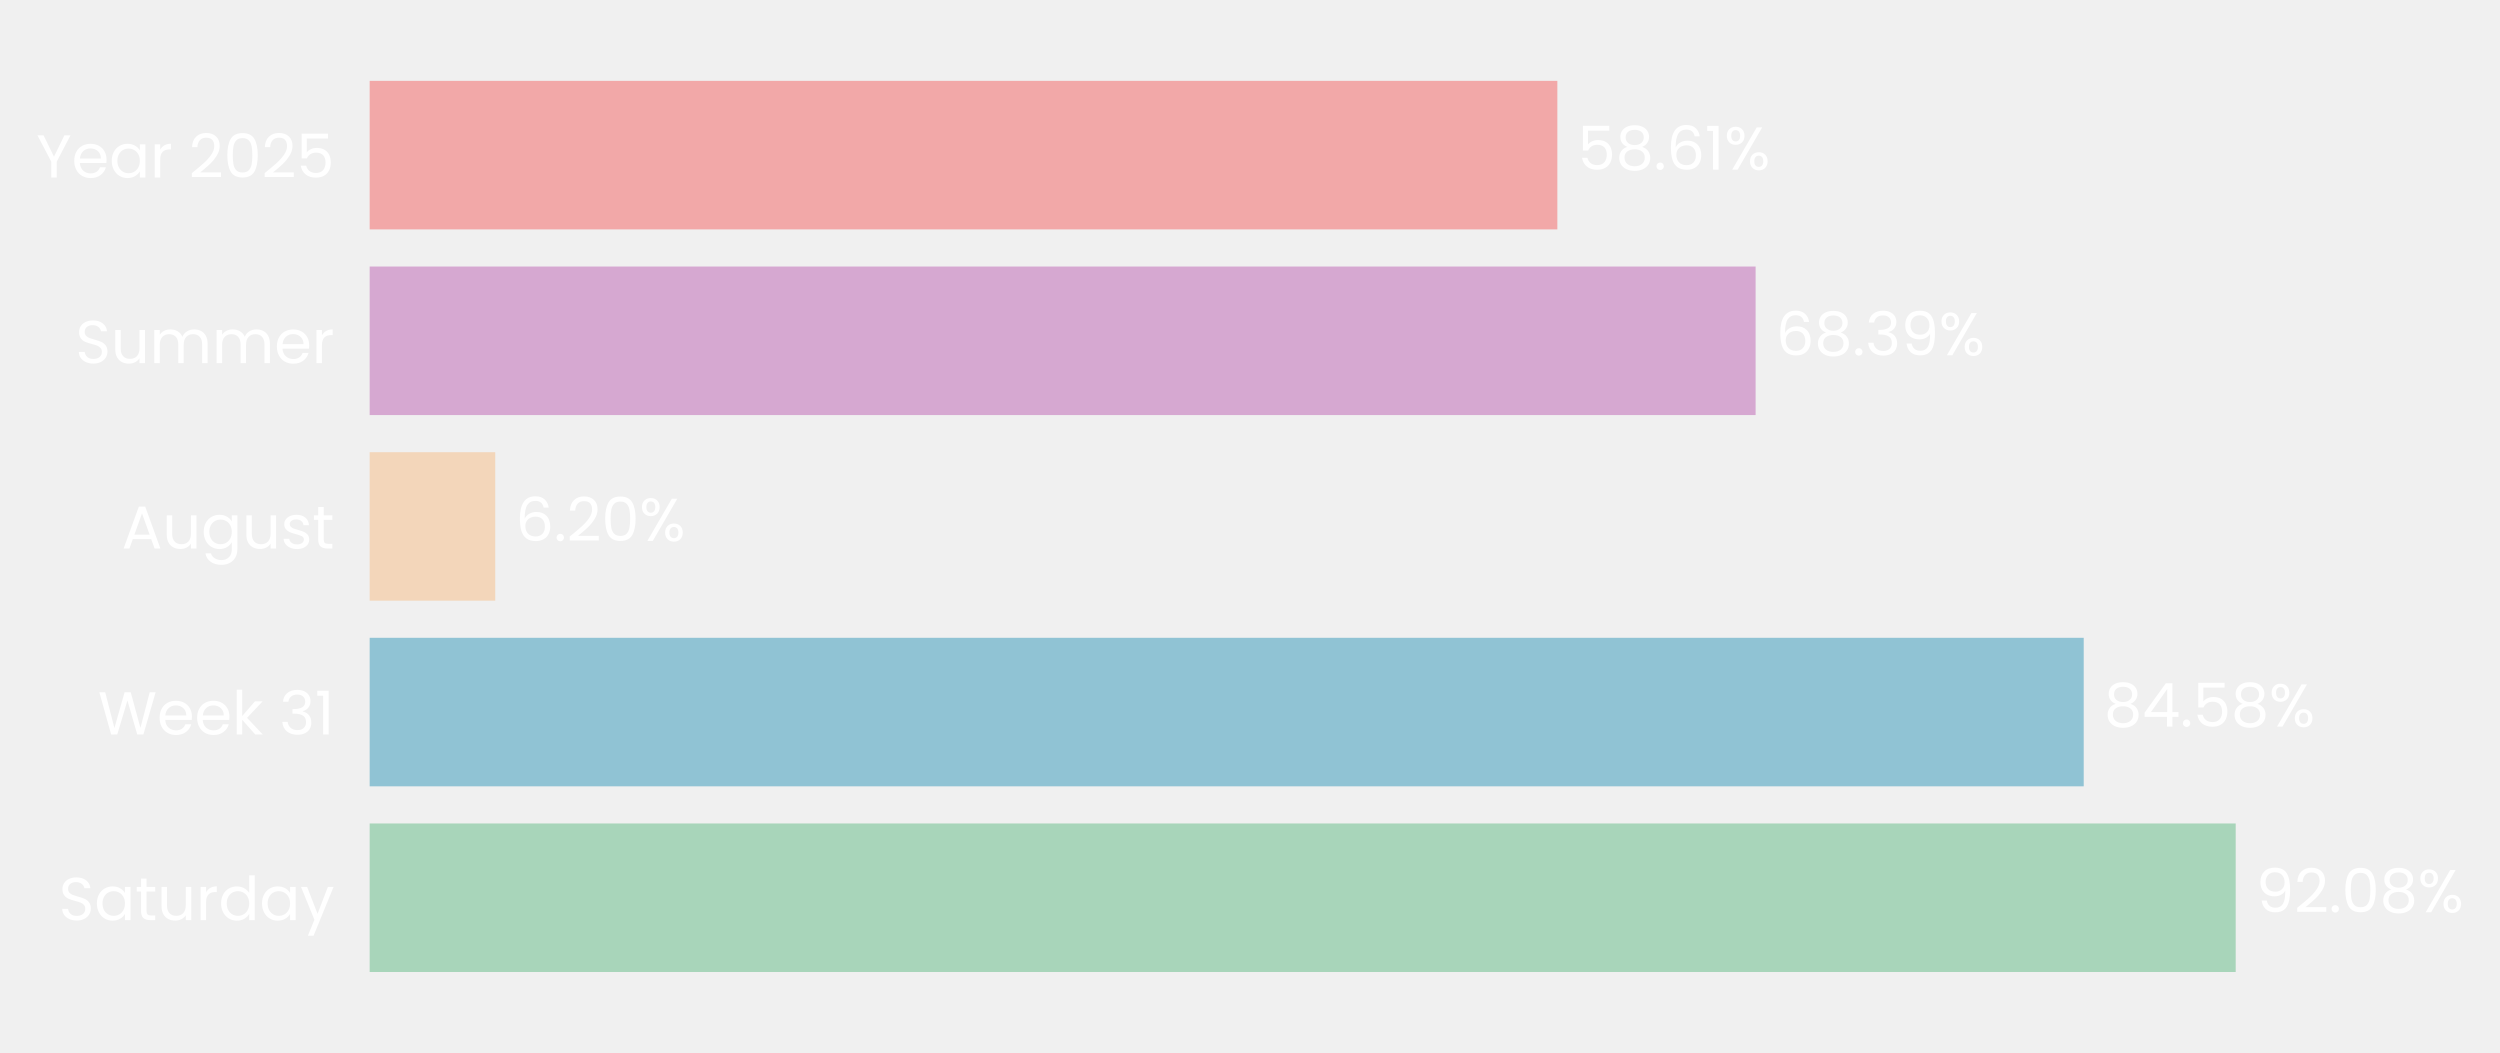
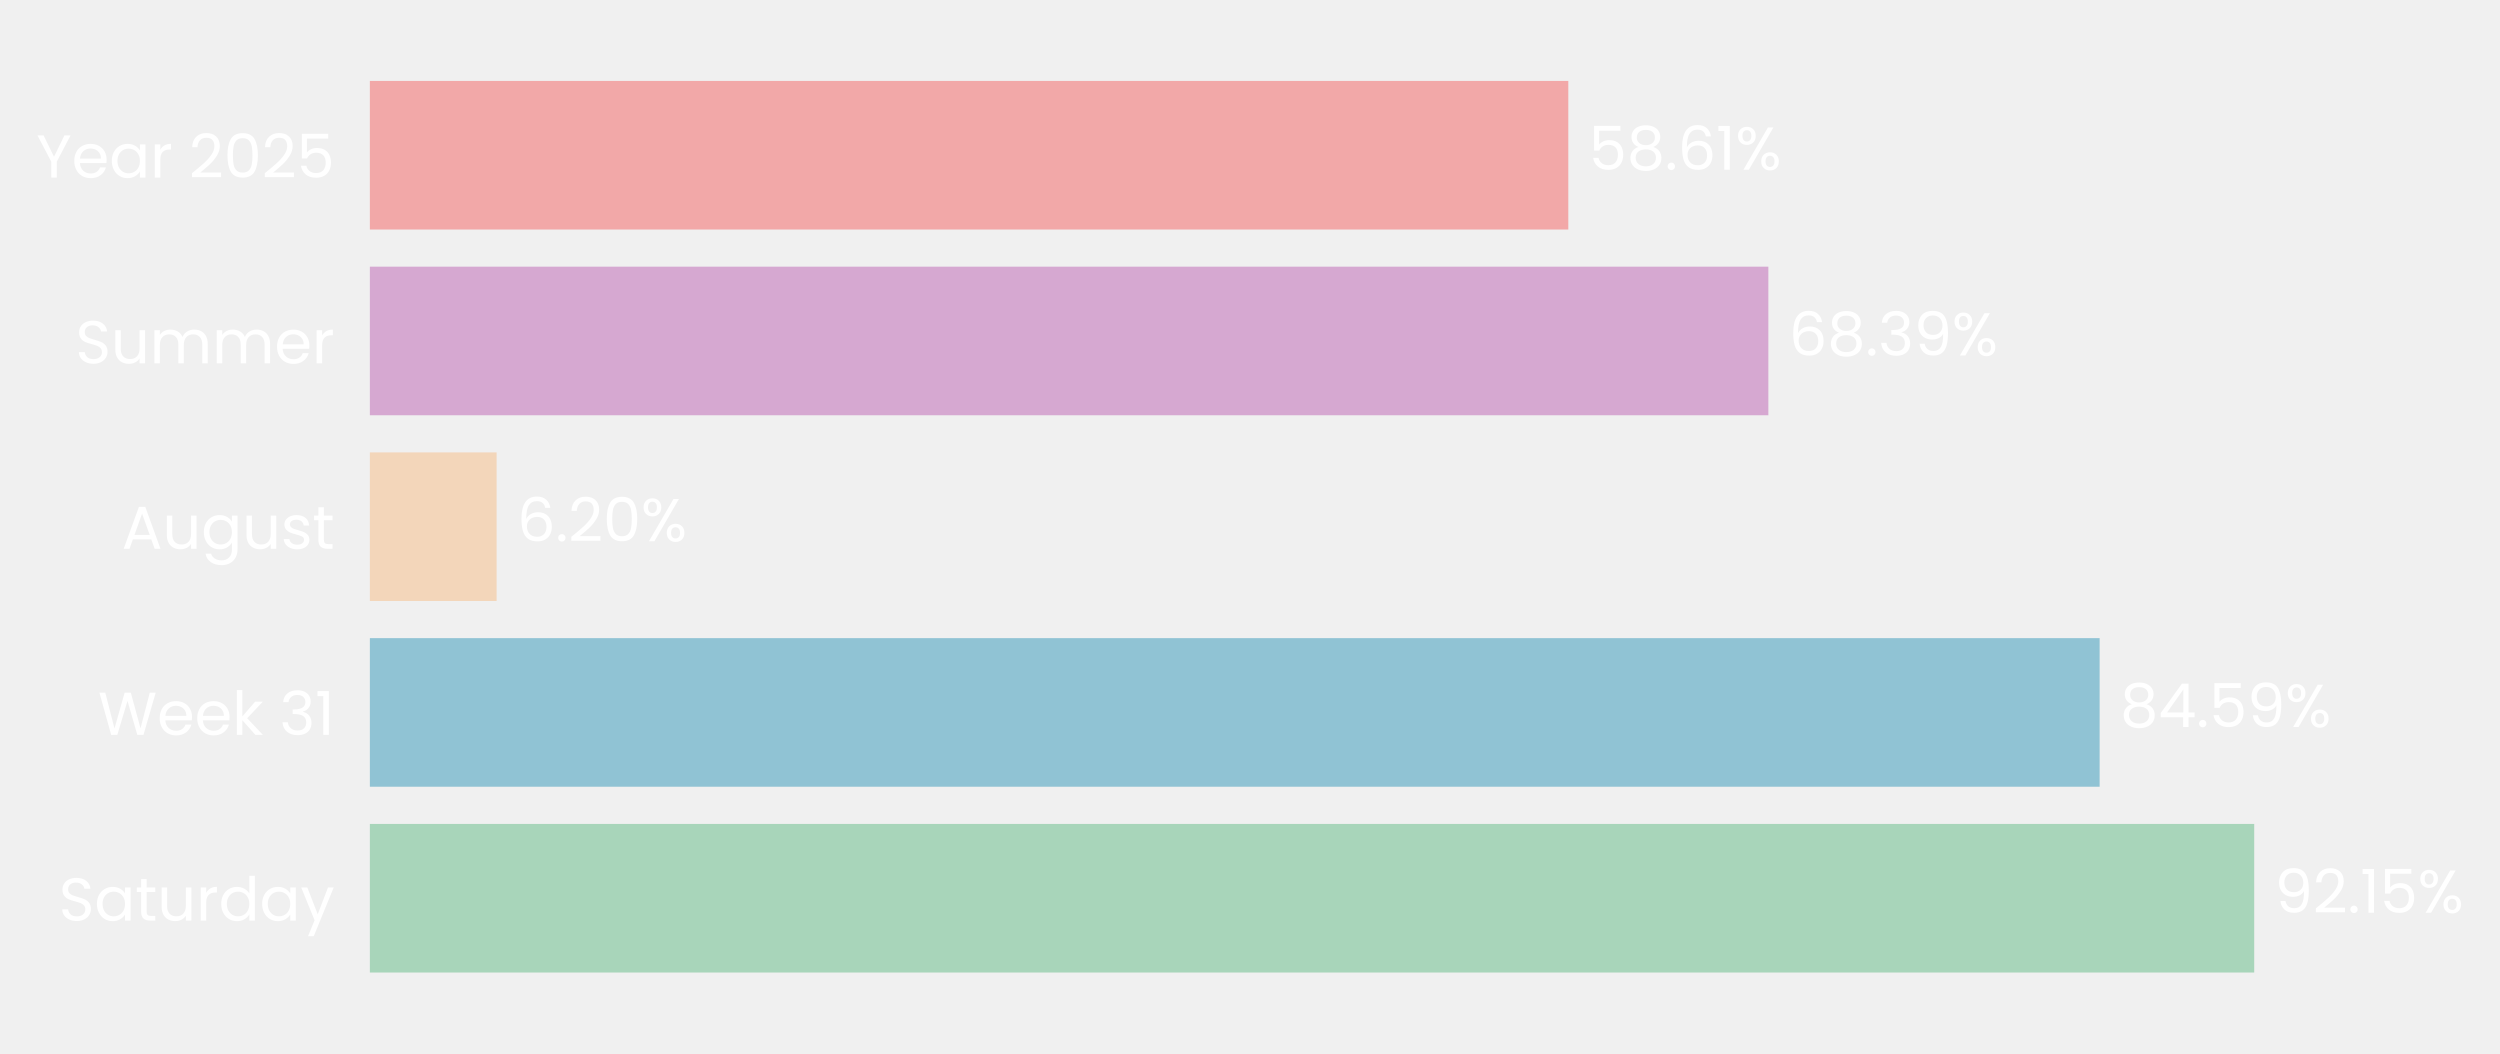
- <svg xmlns="http://www.w3.org/2000/svg" xmlns:xlink="http://www.w3.org/1999/xlink" width="495.796pt" height="208.8pt" viewBox="0 0 495.796 208.8" version="1.1">
+ <svg xmlns="http://www.w3.org/2000/svg" xmlns:xlink="http://www.w3.org/1999/xlink" width="495.529pt" height="208.8pt" viewBox="0 0 495.529 208.8" version="1.1">
  <defs>
    <style type="text/css">*{stroke-linejoin: round; stroke-linecap: butt}</style>
  </defs>
  <g id="figure_1">
    <g id="patch_1">
-       <path d="M 0 208.8  L 495.796 208.8  L 495.796 0  L 0 0  L 0 208.8  z " style="fill: none" />
+       <path d="M 0 208.8  L 495.529 208.8  L 495.529 0  L 0 0  L 0 208.8  z " style="fill: none" />
    </g>
    <g id="axes_1">
      <g id="patch_2">
-         <path d="M 73.311 201.6  L 475.198 201.6  L 475.198 7.2  L 73.311 7.2  L 73.311 201.6  z " style="fill: none" />
+         <path d="M 73.311 201.6  L 478.616 201.6  L 478.616 7.2  L 73.311 7.2  L 73.311 201.6  z " style="fill: none" />
      </g>
      <g id="patch_3">
-         <path d="M 73.311 192.764  L 443.382 192.764  L 443.382 163.309  L 73.311 163.309  z " clip-path="url(#p937c86a904)" style="fill: #a8d5ba" />
+         <path d="M 73.311 192.764  L 446.811 192.764  L 446.811 163.309  L 73.311 163.309  z " clip-path="url(#p038f4d8ab5)" style="fill: #a8d5ba" />
      </g>
      <g id="patch_4">
-         <path d="M 73.311 155.945  L 413.24 155.945  L 413.24 126.491  L 73.311 126.491  z " clip-path="url(#p937c86a904)" style="fill: #90c3d4" />
+         <path d="M 73.311 155.945  L 416.172 155.945  L 416.172 126.491  L 73.311 126.491  z " clip-path="url(#p038f4d8ab5)" style="fill: #90c3d4" />
      </g>
      <g id="patch_5">
-         <path d="M 73.311 119.127  L 98.213 119.127  L 98.213 89.673  L 73.311 89.673  z " clip-path="url(#p937c86a904)" style="fill: #f3d6ba" />
+         <path d="M 73.311 119.127  L 98.434 119.127  L 98.434 89.673  L 73.311 89.673  z " clip-path="url(#p038f4d8ab5)" style="fill: #f3d6ba" />
      </g>
      <g id="patch_6">
-         <path d="M 73.311 82.309  L 348.17 82.309  L 348.17 52.855  L 73.311 52.855  z " clip-path="url(#p937c86a904)" style="fill: #d6a8d1" />
+         <path d="M 73.311 82.309  L 350.512 82.309  L 350.512 52.855  L 73.311 52.855  z " clip-path="url(#p038f4d8ab5)" style="fill: #d6a8d1" />
      </g>
      <g id="patch_7">
-         <path d="M 73.311 45.491  L 308.851 45.491  L 308.851 16.036  L 73.311 16.036  z " clip-path="url(#p937c86a904)" style="fill: #f2a8a8" />
+         <path d="M 73.311 45.491  L 310.855 45.491  L 310.855 16.036  L 73.311 16.036  z " clip-path="url(#p038f4d8ab5)" style="fill: #f2a8a8" />
      </g>
      <g id="matplotlib.axis_1">
        <g id="ytick_1">
          <g id="text_1">
            <g style="fill: #ffffff" transform="translate(11.65312 182.4764) scale(0.12 -0.12)">
              <defs>
                <path id="Poppins-Regular-53" d="M 1907 -45  Q 1466 -45 1117 112  Q 768 269 569 547  Q 371 826 365 1190  L 986 1190  Q 1018 877 1245 662  Q 1472 448 1907 448  Q 2323 448 2563 656  Q 2803 864 2803 1190  Q 2803 1446 2662 1606  Q 2522 1766 2310 1849  Q 2099 1933 1741 2029  Q 1299 2144 1033 2259  Q 768 2374 579 2620  Q 390 2867 390 3283  Q 390 3648 576 3929  Q 762 4211 1098 4364  Q 1434 4518 1869 4518  Q 2496 4518 2896 4204  Q 3296 3891 3347 3373  L 2707 3373  Q 2675 3629 2438 3824  Q 2202 4019 1811 4019  Q 1446 4019 1216 3830  Q 986 3642 986 3302  Q 986 3059 1123 2905  Q 1261 2752 1462 2672  Q 1664 2592 2029 2490  Q 2470 2368 2739 2249  Q 3008 2131 3200 1884  Q 3392 1638 3392 1216  Q 3392 890 3219 602  Q 3046 314 2707 134  Q 2368 -45 1907 -45  z " transform="scale(0.015625)" />
                <path id="Poppins-Regular-61" d="M 275 1766  Q 275 2304 492 2710  Q 710 3117 1091 3341  Q 1472 3565 1939 3565  Q 2400 3565 2739 3366  Q 3078 3168 3245 2867  L 3245 3507  L 3834 3507  L 3834 0  L 3245 0  L 3245 653  Q 3072 346 2729 144  Q 2387 -58 1933 -58  Q 1466 -58 1088 172  Q 710 403 492 819  Q 275 1235 275 1766  z M 3245 1760  Q 3245 2157 3085 2451  Q 2925 2746 2653 2902  Q 2381 3059 2054 3059  Q 1728 3059 1459 2905  Q 1190 2752 1030 2457  Q 870 2163 870 1766  Q 870 1363 1030 1065  Q 1190 768 1459 611  Q 1728 454 2054 454  Q 2381 454 2653 611  Q 2925 768 3085 1065  Q 3245 1363 3245 1760  z " transform="scale(0.015625)" />
                <path id="Poppins-Regular-74" d="M 1203 3027  L 1203 960  Q 1203 704 1312 598  Q 1421 493 1690 493  L 2118 493  L 2118 0  L 1594 0  Q 1107 0 864 224  Q 621 448 621 960  L 621 3027  L 166 3027  L 166 3507  L 621 3507  L 621 4390  L 1203 4390  L 1203 3507  L 2118 3507  L 2118 3027  L 1203 3027  z " transform="scale(0.015625)" />
                <path id="Poppins-Regular-75" d="M 3603 3507  L 3603 0  L 3021 0  L 3021 518  Q 2854 250 2556 99  Q 2259 -51 1901 -51  Q 1491 -51 1164 118  Q 838 288 649 627  Q 461 966 461 1453  L 461 3507  L 1037 3507  L 1037 1530  Q 1037 1011 1299 732  Q 1562 454 2016 454  Q 2483 454 2752 742  Q 3021 1030 3021 1581  L 3021 3507  L 3603 3507  z " transform="scale(0.015625)" />
                <path id="Poppins-Regular-72" d="M 1075 2938  Q 1229 3238 1513 3404  Q 1798 3571 2208 3571  L 2208 2970  L 2054 2970  Q 1075 2970 1075 1907  L 1075 0  L 493 0  L 493 3507  L 1075 3507  L 1075 2938  z " transform="scale(0.015625)" />
                <path id="Poppins-Regular-64" d="M 275 1766  Q 275 2304 492 2710  Q 710 3117 1091 3341  Q 1472 3565 1946 3565  Q 2355 3565 2707 3376  Q 3059 3187 3245 2880  L 3245 4736  L 3834 4736  L 3834 0  L 3245 0  L 3245 659  Q 3072 346 2733 144  Q 2394 -58 1939 -58  Q 1472 -58 1091 172  Q 710 403 492 819  Q 275 1235 275 1766  z M 3245 1760  Q 3245 2157 3085 2451  Q 2925 2746 2653 2902  Q 2381 3059 2054 3059  Q 1728 3059 1459 2905  Q 1190 2752 1030 2457  Q 870 2163 870 1766  Q 870 1363 1030 1065  Q 1190 768 1459 611  Q 1728 454 2054 454  Q 2381 454 2653 611  Q 2925 768 3085 1065  Q 3245 1363 3245 1760  z " transform="scale(0.015625)" />
                <path id="Poppins-Regular-79" d="M 3514 3507  L 1402 -1651  L 800 -1651  L 1491 38  L 77 3507  L 723 3507  L 1824 666  L 2912 3507  L 3514 3507  z " transform="scale(0.015625)" />
              </defs>
              <use xlink:href="#Poppins-Regular-53" />
              <use xlink:href="#Poppins-Regular-61" transform="translate(58.7 0)" />
              <use xlink:href="#Poppins-Regular-74" transform="translate(126.3 0)" />
              <use xlink:href="#Poppins-Regular-75" transform="translate(162.7 0)" />
              <use xlink:href="#Poppins-Regular-72" transform="translate(226.7 0)" />
              <use xlink:href="#Poppins-Regular-64" transform="translate(264 0)" />
              <use xlink:href="#Poppins-Regular-61" transform="translate(331.5999 0)" />
              <use xlink:href="#Poppins-Regular-79" transform="translate(399.1999 0)" />
            </g>
          </g>
        </g>
        <g id="ytick_2">
          <g id="text_2">
            <g style="fill: #ffffff" transform="translate(19.42687 145.6582) scale(0.12 -0.12)">
              <defs>
                <path id="Poppins-Regular-57" d="M 6099 4461  L 4806 0  L 4154 0  L 3117 3590  L 2042 0  L 1395 -6  L 147 4461  L 768 4461  L 1741 678  L 2816 4461  L 3469 4461  L 4493 691  L 5472 4461  L 6099 4461  z " transform="scale(0.015625)" />
                <path id="Poppins-Regular-65" d="M 3693 1888  Q 3693 1722 3674 1536  L 870 1536  Q 902 1018 1225 726  Q 1549 435 2010 435  Q 2387 435 2640 611  Q 2893 787 2995 1082  L 3622 1082  Q 3482 576 3059 259  Q 2637 -58 2010 -58  Q 1510 -58 1116 166  Q 723 390 499 803  Q 275 1216 275 1760  Q 275 2304 492 2713  Q 710 3123 1104 3344  Q 1498 3565 2010 3565  Q 2509 3565 2893 3347  Q 3277 3130 3485 2749  Q 3693 2368 3693 1888  z M 3091 2010  Q 3091 2342 2944 2582  Q 2797 2822 2544 2947  Q 2291 3072 1984 3072  Q 1542 3072 1232 2790  Q 922 2509 877 2010  L 3091 2010  z " transform="scale(0.015625)" />
                <path id="Poppins-Regular-6b" d="M 2451 0  L 1075 1549  L 1075 0  L 493 0  L 493 4736  L 1075 4736  L 1075 1952  L 2426 3507  L 3238 3507  L 1587 1760  L 3245 0  L 2451 0  z " transform="scale(0.015625)" />
                <path id="Poppins-Regular-20" transform="scale(0.015625)" />
                <path id="Poppins-Regular-33" d="M 384 3462  Q 429 4051 838 4384  Q 1248 4717 1901 4717  Q 2336 4717 2653 4560  Q 2970 4403 3133 4134  Q 3296 3866 3296 3526  Q 3296 3130 3069 2842  Q 2842 2554 2477 2470  L 2477 2438  Q 2893 2336 3136 2035  Q 3379 1734 3379 1248  Q 3379 883 3212 592  Q 3046 301 2713 134  Q 2381 -32 1914 -32  Q 1235 -32 800 323  Q 365 678 314 1331  L 877 1331  Q 922 947 1190 704  Q 1459 461 1907 461  Q 2355 461 2588 694  Q 2822 928 2822 1299  Q 2822 1779 2502 1990  Q 2182 2202 1536 2202  L 1389 2202  L 1389 2688  L 1542 2688  Q 2131 2694 2432 2883  Q 2733 3072 2733 3469  Q 2733 3808 2512 4013  Q 2291 4218 1882 4218  Q 1485 4218 1241 4013  Q 998 3808 954 3462  L 384 3462  z " transform="scale(0.015625)" />
                <path id="Poppins-Regular-31" d="M 243 4096  L 243 4627  L 1446 4627  L 1446 0  L 858 0  L 858 4096  L 243 4096  z " transform="scale(0.015625)" />
              </defs>
              <use xlink:href="#Poppins-Regular-57" />
              <use xlink:href="#Poppins-Regular-65" transform="translate(97.59999 0)" />
              <use xlink:href="#Poppins-Regular-65" transform="translate(159.6 0)" />
              <use xlink:href="#Poppins-Regular-6b" transform="translate(221.6 0)" />
              <use xlink:href="#Poppins-Regular-20" transform="translate(273.0999 0)" />
              <use xlink:href="#Poppins-Regular-33" transform="translate(299.7999 0)" />
              <use xlink:href="#Poppins-Regular-31" transform="translate(358.6999 0)" />
            </g>
          </g>
        </g>
        <g id="ytick_3">
          <g id="text_3">
            <g style="fill: #ffffff" transform="translate(24.11812 108.78) scale(0.12 -0.12)">
              <defs>
                <path id="Poppins-Regular-41" d="M 3130 992  L 1184 992  L 826 0  L 211 0  L 1824 4435  L 2496 4435  L 4102 0  L 3488 0  L 3130 992  z M 2963 1466  L 2157 3718  L 1350 1466  L 2963 1466  z " transform="scale(0.015625)" />
                <path id="Poppins-Regular-67" d="M 1939 3565  Q 2394 3565 2736 3366  Q 3078 3168 3245 2867  L 3245 3507  L 3834 3507  L 3834 -77  Q 3834 -557 3629 -931  Q 3424 -1306 3043 -1517  Q 2662 -1728 2157 -1728  Q 1466 -1728 1005 -1401  Q 544 -1075 461 -512  L 1037 -512  Q 1133 -832 1433 -1027  Q 1734 -1222 2157 -1222  Q 2637 -1222 2941 -921  Q 3245 -621 3245 -77  L 3245 659  Q 3072 352 2733 147  Q 2394 -58 1939 -58  Q 1472 -58 1091 172  Q 710 403 492 819  Q 275 1235 275 1766  Q 275 2304 492 2710  Q 710 3117 1091 3341  Q 1472 3565 1939 3565  z M 3245 1760  Q 3245 2157 3085 2451  Q 2925 2746 2653 2902  Q 2381 3059 2054 3059  Q 1728 3059 1459 2905  Q 1190 2752 1030 2457  Q 870 2163 870 1766  Q 870 1363 1030 1065  Q 1190 768 1459 611  Q 1728 454 2054 454  Q 2381 454 2653 611  Q 2925 768 3085 1065  Q 3245 1363 3245 1760  z " transform="scale(0.015625)" />
                <path id="Poppins-Regular-73" d="M 1734 -58  Q 1331 -58 1011 80  Q 691 218 505 464  Q 320 710 301 1030  L 902 1030  Q 928 768 1149 601  Q 1370 435 1728 435  Q 2061 435 2253 582  Q 2445 730 2445 954  Q 2445 1184 2240 1296  Q 2035 1408 1606 1517  Q 1216 1619 969 1724  Q 723 1830 547 2038  Q 371 2246 371 2586  Q 371 2854 531 3078  Q 691 3302 985 3433  Q 1280 3565 1658 3565  Q 2240 3565 2598 3270  Q 2957 2976 2982 2464  L 2400 2464  Q 2381 2739 2179 2905  Q 1978 3072 1638 3072  Q 1325 3072 1139 2937  Q 954 2803 954 2586  Q 954 2413 1066 2301  Q 1178 2189 1347 2121  Q 1517 2054 1818 1971  Q 2195 1869 2432 1769  Q 2669 1670 2838 1472  Q 3008 1274 3014 954  Q 3014 666 2854 435  Q 2694 205 2403 73  Q 2112 -58 1734 -58  z " transform="scale(0.015625)" />
              </defs>
              <use xlink:href="#Poppins-Regular-41" />
              <use xlink:href="#Poppins-Regular-75" transform="translate(67.39999 0)" />
              <use xlink:href="#Poppins-Regular-67" transform="translate(131.4 0)" />
              <use xlink:href="#Poppins-Regular-75" transform="translate(199 0)" />
              <use xlink:href="#Poppins-Regular-73" transform="translate(263 0)" />
              <use xlink:href="#Poppins-Regular-74" transform="translate(315.2 0)" />
            </g>
          </g>
        </g>
        <g id="ytick_4">
          <g id="text_4">
            <g style="fill: #ffffff" transform="translate(14.95125 72.02182) scale(0.12 -0.12)">
              <defs>
                <path id="Poppins-Regular-6d" d="M 4710 3571  Q 5120 3571 5440 3401  Q 5760 3232 5945 2893  Q 6131 2554 6131 2067  L 6131 0  L 5555 0  L 5555 1984  Q 5555 2509 5296 2787  Q 5037 3066 4595 3066  Q 4141 3066 3872 2774  Q 3603 2483 3603 1933  L 3603 0  L 3027 0  L 3027 1984  Q 3027 2509 2768 2787  Q 2509 3066 2067 3066  Q 1613 3066 1344 2774  Q 1075 2483 1075 1933  L 1075 0  L 493 0  L 493 3507  L 1075 3507  L 1075 3002  Q 1248 3277 1539 3424  Q 1830 3571 2182 3571  Q 2624 3571 2963 3372  Q 3302 3174 3469 2790  Q 3616 3162 3955 3366  Q 4294 3571 4710 3571  z " transform="scale(0.015625)" />
              </defs>
              <use xlink:href="#Poppins-Regular-53" />
              <use xlink:href="#Poppins-Regular-75" transform="translate(58.7 0)" />
              <use xlink:href="#Poppins-Regular-6d" transform="translate(122.7 0)" />
              <use xlink:href="#Poppins-Regular-6d" transform="translate(225.7 0)" />
              <use xlink:href="#Poppins-Regular-65" transform="translate(328.7 0)" />
              <use xlink:href="#Poppins-Regular-72" transform="translate(390.6999 0)" />
            </g>
          </g>
        </g>
        <g id="ytick_5">
          <g id="text_5">
            <g style="fill: #ffffff" transform="translate(7.2 35.20364) scale(0.12 -0.12)">
              <defs>
                <path id="Poppins-Regular-59" d="M 3616 4461  L 2163 1683  L 2163 0  L 1581 0  L 1581 1683  L 122 4461  L 768 4461  L 1869 2202  L 2970 4461  L 3616 4461  z " transform="scale(0.015625)" />
                <path id="Poppins-Regular-32" d="M 326 467  Q 1139 1120 1600 1539  Q 2061 1958 2377 2416  Q 2694 2874 2694 3315  Q 2694 3731 2492 3971  Q 2291 4211 1843 4211  Q 1408 4211 1168 3939  Q 928 3667 909 3213  L 346 3213  Q 371 3930 780 4320  Q 1190 4710 1837 4710  Q 2496 4710 2883 4345  Q 3270 3981 3270 3341  Q 3270 2810 2953 2307  Q 2637 1805 2233 1424  Q 1830 1043 1203 538  L 3405 538  L 3405 51  L 326 51  L 326 467  z " transform="scale(0.015625)" />
                <path id="Poppins-Regular-30" d="M 397 2362  Q 397 3462 755 4080  Q 1114 4698 2010 4698  Q 2899 4698 3257 4080  Q 3616 3462 3616 2362  Q 3616 1242 3257 621  Q 2899 0 2010 0  Q 1114 0 755 621  Q 397 1242 397 2362  z M 3040 2362  Q 3040 2918 2966 3305  Q 2893 3693 2665 3929  Q 2438 4166 2010 4166  Q 1574 4166 1347 3929  Q 1120 3693 1046 3305  Q 973 2918 973 2362  Q 973 1786 1046 1395  Q 1120 1005 1347 768  Q 1574 531 2010 531  Q 2438 531 2665 768  Q 2893 1005 2966 1395  Q 3040 1786 3040 2362  z " transform="scale(0.015625)" />
                <path id="Poppins-Regular-35" d="M 3347 4122  L 1101 4122  L 1101 2662  Q 1248 2867 1536 2998  Q 1824 3130 2157 3130  Q 2688 3130 3021 2909  Q 3354 2688 3498 2339  Q 3642 1990 3642 1600  Q 3642 1139 3469 774  Q 3296 410 2941 198  Q 2586 -13 2061 -13  Q 1389 -13 973 332  Q 557 678 467 1254  L 1037 1254  Q 1120 890 1389 685  Q 1658 480 2067 480  Q 2573 480 2829 784  Q 3085 1088 3085 1587  Q 3085 2086 2829 2358  Q 2573 2630 2074 2630  Q 1734 2630 1481 2467  Q 1229 2304 1114 2022  L 563 2022  L 563 4634  L 3347 4634  L 3347 4122  z " transform="scale(0.015625)" />
              </defs>
              <use xlink:href="#Poppins-Regular-59" />
              <use xlink:href="#Poppins-Regular-65" transform="translate(58.39999 0)" />
              <use xlink:href="#Poppins-Regular-61" transform="translate(120.4 0)" />
              <use xlink:href="#Poppins-Regular-72" transform="translate(188 0)" />
              <use xlink:href="#Poppins-Regular-20" transform="translate(225.3 0)" />
              <use xlink:href="#Poppins-Regular-32" transform="translate(252 0)" />
              <use xlink:href="#Poppins-Regular-30" transform="translate(309.4999 0)" />
              <use xlink:href="#Poppins-Regular-32" transform="translate(372.2999 0)" />
              <use xlink:href="#Poppins-Regular-35" transform="translate(429.7999 0)" />
            </g>
          </g>
        </g>
      </g>
      <g id="text_6">
-         <g style="fill: #ffffff" transform="translate(447.4006 180.9164) scale(0.12 -0.12)">
+         <g style="fill: #ffffff" transform="translate(450.8643 180.9164) scale(0.12 -0.12)">
          <defs>
            <path id="Poppins-Regular-39" d="M 1146 1242  Q 1210 877 1443 678  Q 1677 480 2074 480  Q 2605 480 2857 896  Q 3110 1312 3098 2298  Q 2963 2010 2649 1846  Q 2336 1683 1952 1683  Q 1523 1683 1187 1859  Q 851 2035 659 2374  Q 467 2714 467 3194  Q 467 3878 864 4297  Q 1261 4717 1990 4717  Q 2886 4717 3248 4134  Q 3610 3552 3610 2400  Q 3610 1594 3466 1069  Q 3322 544 2979 269  Q 2637 -6 2042 -6  Q 1389 -6 1024 346  Q 659 698 608 1242  L 1146 1242  z M 2048 2176  Q 2477 2176 2752 2441  Q 3027 2707 3027 3162  Q 3027 3642 2758 3936  Q 2490 4230 2003 4230  Q 1555 4230 1289 3948  Q 1024 3667 1024 3206  Q 1024 2739 1286 2457  Q 1549 2176 2048 2176  z " transform="scale(0.015625)" />
            <path id="Poppins-Regular-2e" d="M 678 -38  Q 512 -38 397 77  Q 282 192 282 358  Q 282 525 397 640  Q 512 755 678 755  Q 838 755 950 640  Q 1062 525 1062 358  Q 1062 192 950 77  Q 838 -38 678 -38  z " transform="scale(0.015625)" />
-             <path id="Poppins-Regular-38" d="M 1242 2406  Q 883 2547 691 2816  Q 499 3085 499 3469  Q 499 3814 672 4092  Q 845 4371 1187 4534  Q 1530 4698 2016 4698  Q 2502 4698 2844 4534  Q 3187 4371 3363 4092  Q 3539 3814 3539 3469  Q 3539 3098 3340 2819  Q 3142 2541 2797 2406  Q 3194 2285 3427 1981  Q 3661 1677 3661 1248  Q 3661 832 3456 521  Q 3251 211 2876 41  Q 2502 -128 2016 -128  Q 1530 -128 1162 41  Q 794 211 589 521  Q 384 832 384 1248  Q 384 1677 614 1984  Q 845 2291 1242 2406  z M 2976 3398  Q 2976 3789 2720 4000  Q 2464 4211 2016 4211  Q 1574 4211 1318 4000  Q 1062 3789 1062 3392  Q 1062 3034 1328 2816  Q 1594 2598 2016 2598  Q 2445 2598 2710 2819  Q 2976 3040 2976 3398  z M 2016 2150  Q 1542 2150 1241 1929  Q 941 1709 941 1267  Q 941 858 1232 608  Q 1523 358 2016 358  Q 2509 358 2797 608  Q 3085 858 3085 1267  Q 3085 1696 2790 1923  Q 2496 2150 2016 2150  z " transform="scale(0.015625)" />
            <path id="Poppins-Regular-25" d="M 269 3584  Q 269 4019 531 4278  Q 794 4538 1203 4538  Q 1613 4538 1875 4278  Q 2138 4019 2138 3584  Q 2138 3142 1875 2883  Q 1613 2624 1203 2624  Q 794 2624 531 2883  Q 269 3142 269 3584  z M 4006 4467  L 1414 0  L 838 0  L 3430 4467  L 4006 4467  z M 1203 4179  Q 986 4179 861 4028  Q 736 3878 736 3584  Q 736 3290 861 3136  Q 986 2982 1203 2982  Q 1421 2982 1549 3139  Q 1677 3296 1677 3584  Q 1677 3878 1549 4028  Q 1421 4179 1203 4179  z M 2720 883  Q 2720 1325 2982 1584  Q 3245 1843 3654 1843  Q 4064 1843 4323 1584  Q 4582 1325 4582 883  Q 4582 448 4323 185  Q 4064 -77 3654 -77  Q 3245 -77 2982 182  Q 2720 442 2720 883  z M 3648 1478  Q 3430 1478 3302 1328  Q 3174 1178 3174 883  Q 3174 595 3302 444  Q 3430 294 3648 294  Q 3866 294 3994 444  Q 4122 595 4122 883  Q 4122 1178 3994 1328  Q 3866 1478 3648 1478  z " transform="scale(0.015625)" />
          </defs>
          <use xlink:href="#Poppins-Regular-39" />
          <use xlink:href="#Poppins-Regular-32" transform="translate(62.99999 0)" />
          <use xlink:href="#Poppins-Regular-2e" transform="translate(120.5 0)" />
-           <use xlink:href="#Poppins-Regular-30" transform="translate(141.5 0)" />
-           <use xlink:href="#Poppins-Regular-38" transform="translate(204.2999 0)" />
-           <use xlink:href="#Poppins-Regular-25" transform="translate(267.3999 0)" />
+           <use xlink:href="#Poppins-Regular-31" transform="translate(141.5 0)" />
+           <use xlink:href="#Poppins-Regular-35" transform="translate(173.4999 0)" />
+           <use xlink:href="#Poppins-Regular-25" transform="translate(236.2999 0)" />
        </g>
      </g>
      <g id="text_7">
-         <g style="fill: #ffffff" transform="translate(417.2591 144.0982) scale(0.12 -0.12)">
+         <g style="fill: #ffffff" transform="translate(420.2252 144.0982) scale(0.12 -0.12)">
          <defs>
+             <path id="Poppins-Regular-38" d="M 1242 2406  Q 883 2547 691 2816  Q 499 3085 499 3469  Q 499 3814 672 4092  Q 845 4371 1187 4534  Q 1530 4698 2016 4698  Q 2502 4698 2844 4534  Q 3187 4371 3363 4092  Q 3539 3814 3539 3469  Q 3539 3098 3340 2819  Q 3142 2541 2797 2406  Q 3194 2285 3427 1981  Q 3661 1677 3661 1248  Q 3661 832 3456 521  Q 3251 211 2876 41  Q 2502 -128 2016 -128  Q 1530 -128 1162 41  Q 794 211 589 521  Q 384 832 384 1248  Q 384 1677 614 1984  Q 845 2291 1242 2406  z M 2976 3398  Q 2976 3789 2720 4000  Q 2464 4211 2016 4211  Q 1574 4211 1318 4000  Q 1062 3789 1062 3392  Q 1062 3034 1328 2816  Q 1594 2598 2016 2598  Q 2445 2598 2710 2819  Q 2976 3040 2976 3398  z M 2016 2150  Q 1542 2150 1241 1929  Q 941 1709 941 1267  Q 941 858 1232 608  Q 1523 358 2016 358  Q 2509 358 2797 608  Q 3085 858 3085 1267  Q 3085 1696 2790 1923  Q 2496 2150 2016 2150  z " transform="scale(0.015625)" />
            <path id="Poppins-Regular-34" d="M 256 1030  L 256 1472  L 2502 4582  L 3200 4582  L 3200 1536  L 3840 1536  L 3840 1030  L 3200 1030  L 3200 0  L 2624 0  L 2624 1030  L 256 1030  z M 2650 3974  L 928 1536  L 2650 1536  L 2650 3974  z " transform="scale(0.015625)" />
          </defs>
          <use xlink:href="#Poppins-Regular-38" />
          <use xlink:href="#Poppins-Regular-34" transform="translate(63.09999 0)" />
          <use xlink:href="#Poppins-Regular-2e" transform="translate(126 0)" />
          <use xlink:href="#Poppins-Regular-35" transform="translate(147 0)" />
-           <use xlink:href="#Poppins-Regular-38" transform="translate(209.8 0)" />
-           <use xlink:href="#Poppins-Regular-25" transform="translate(272.8999 0)" />
+           <use xlink:href="#Poppins-Regular-39" transform="translate(209.8 0)" />
+           <use xlink:href="#Poppins-Regular-25" transform="translate(272.7999 0)" />
        </g>
      </g>
      <g id="text_8">
-         <g style="fill: #ffffff" transform="translate(102.232 107.28) scale(0.12 -0.12)">
+         <g style="fill: #ffffff" transform="translate(102.4871 107.28) scale(0.12 -0.12)">
          <defs>
            <path id="Poppins-Regular-36" d="M 2976 3526  Q 2835 4237 2099 4237  Q 1530 4237 1248 3798  Q 966 3360 973 2355  Q 1120 2688 1462 2877  Q 1805 3066 2227 3066  Q 2886 3066 3280 2656  Q 3674 2246 3674 1523  Q 3674 1088 3504 742  Q 3334 397 2992 192  Q 2650 -13 2163 -13  Q 1504 -13 1133 281  Q 762 576 614 1094  Q 467 1613 467 2374  Q 467 4723 2106 4723  Q 2733 4723 3091 4384  Q 3450 4045 3514 3526  L 2976 3526  z M 2106 2573  Q 1830 2573 1587 2461  Q 1344 2349 1193 2121  Q 1043 1894 1043 1568  Q 1043 1082 1324 778  Q 1606 474 2131 474  Q 2579 474 2844 752  Q 3110 1030 3110 1504  Q 3110 2003 2854 2288  Q 2598 2573 2106 2573  z " transform="scale(0.015625)" />
          </defs>
          <use xlink:href="#Poppins-Regular-36" />
          <use xlink:href="#Poppins-Regular-2e" transform="translate(63.49999 0)" />
          <use xlink:href="#Poppins-Regular-32" transform="translate(84.49997 0)" />
          <use xlink:href="#Poppins-Regular-30" transform="translate(142 0)" />
          <use xlink:href="#Poppins-Regular-25" transform="translate(204.7999 0)" />
        </g>
      </g>
      <g id="text_9">
-         <g style="fill: #ffffff" transform="translate(352.1892 70.46182) scale(0.12 -0.12)">
+         <g style="fill: #ffffff" transform="translate(354.5646 70.46182) scale(0.12 -0.12)">
          <use xlink:href="#Poppins-Regular-36" />
          <use xlink:href="#Poppins-Regular-38" transform="translate(63.49999 0)" />
          <use xlink:href="#Poppins-Regular-2e" transform="translate(126.6 0)" />
          <use xlink:href="#Poppins-Regular-33" transform="translate(147.6 0)" />
          <use xlink:href="#Poppins-Regular-39" transform="translate(206.5 0)" />
          <use xlink:href="#Poppins-Regular-25" transform="translate(269.4999 0)" />
        </g>
      </g>
      <g id="text_10">
-         <g style="fill: #ffffff" transform="translate(312.8696 33.64364) scale(0.12 -0.12)">
+         <g style="fill: #ffffff" transform="translate(314.9082 33.64364) scale(0.12 -0.12)">
          <use xlink:href="#Poppins-Regular-35" />
          <use xlink:href="#Poppins-Regular-38" transform="translate(62.79999 0)" />
          <use xlink:href="#Poppins-Regular-2e" transform="translate(125.9 0)" />
          <use xlink:href="#Poppins-Regular-36" transform="translate(146.9 0)" />
          <use xlink:href="#Poppins-Regular-31" transform="translate(210.3999 0)" />
          <use xlink:href="#Poppins-Regular-25" transform="translate(242.3999 0)" />
        </g>
      </g>
    </g>
  </g>
  <defs>
-     <clipPath id="p937c86a904">
-       <rect x="73.311" y="7.2" width="401.887" height="194.4" />
+     <clipPath id="p038f4d8ab5">
+       <rect x="73.311" y="7.2" width="405.305" height="194.4" />
    </clipPath>
  </defs>
</svg>
